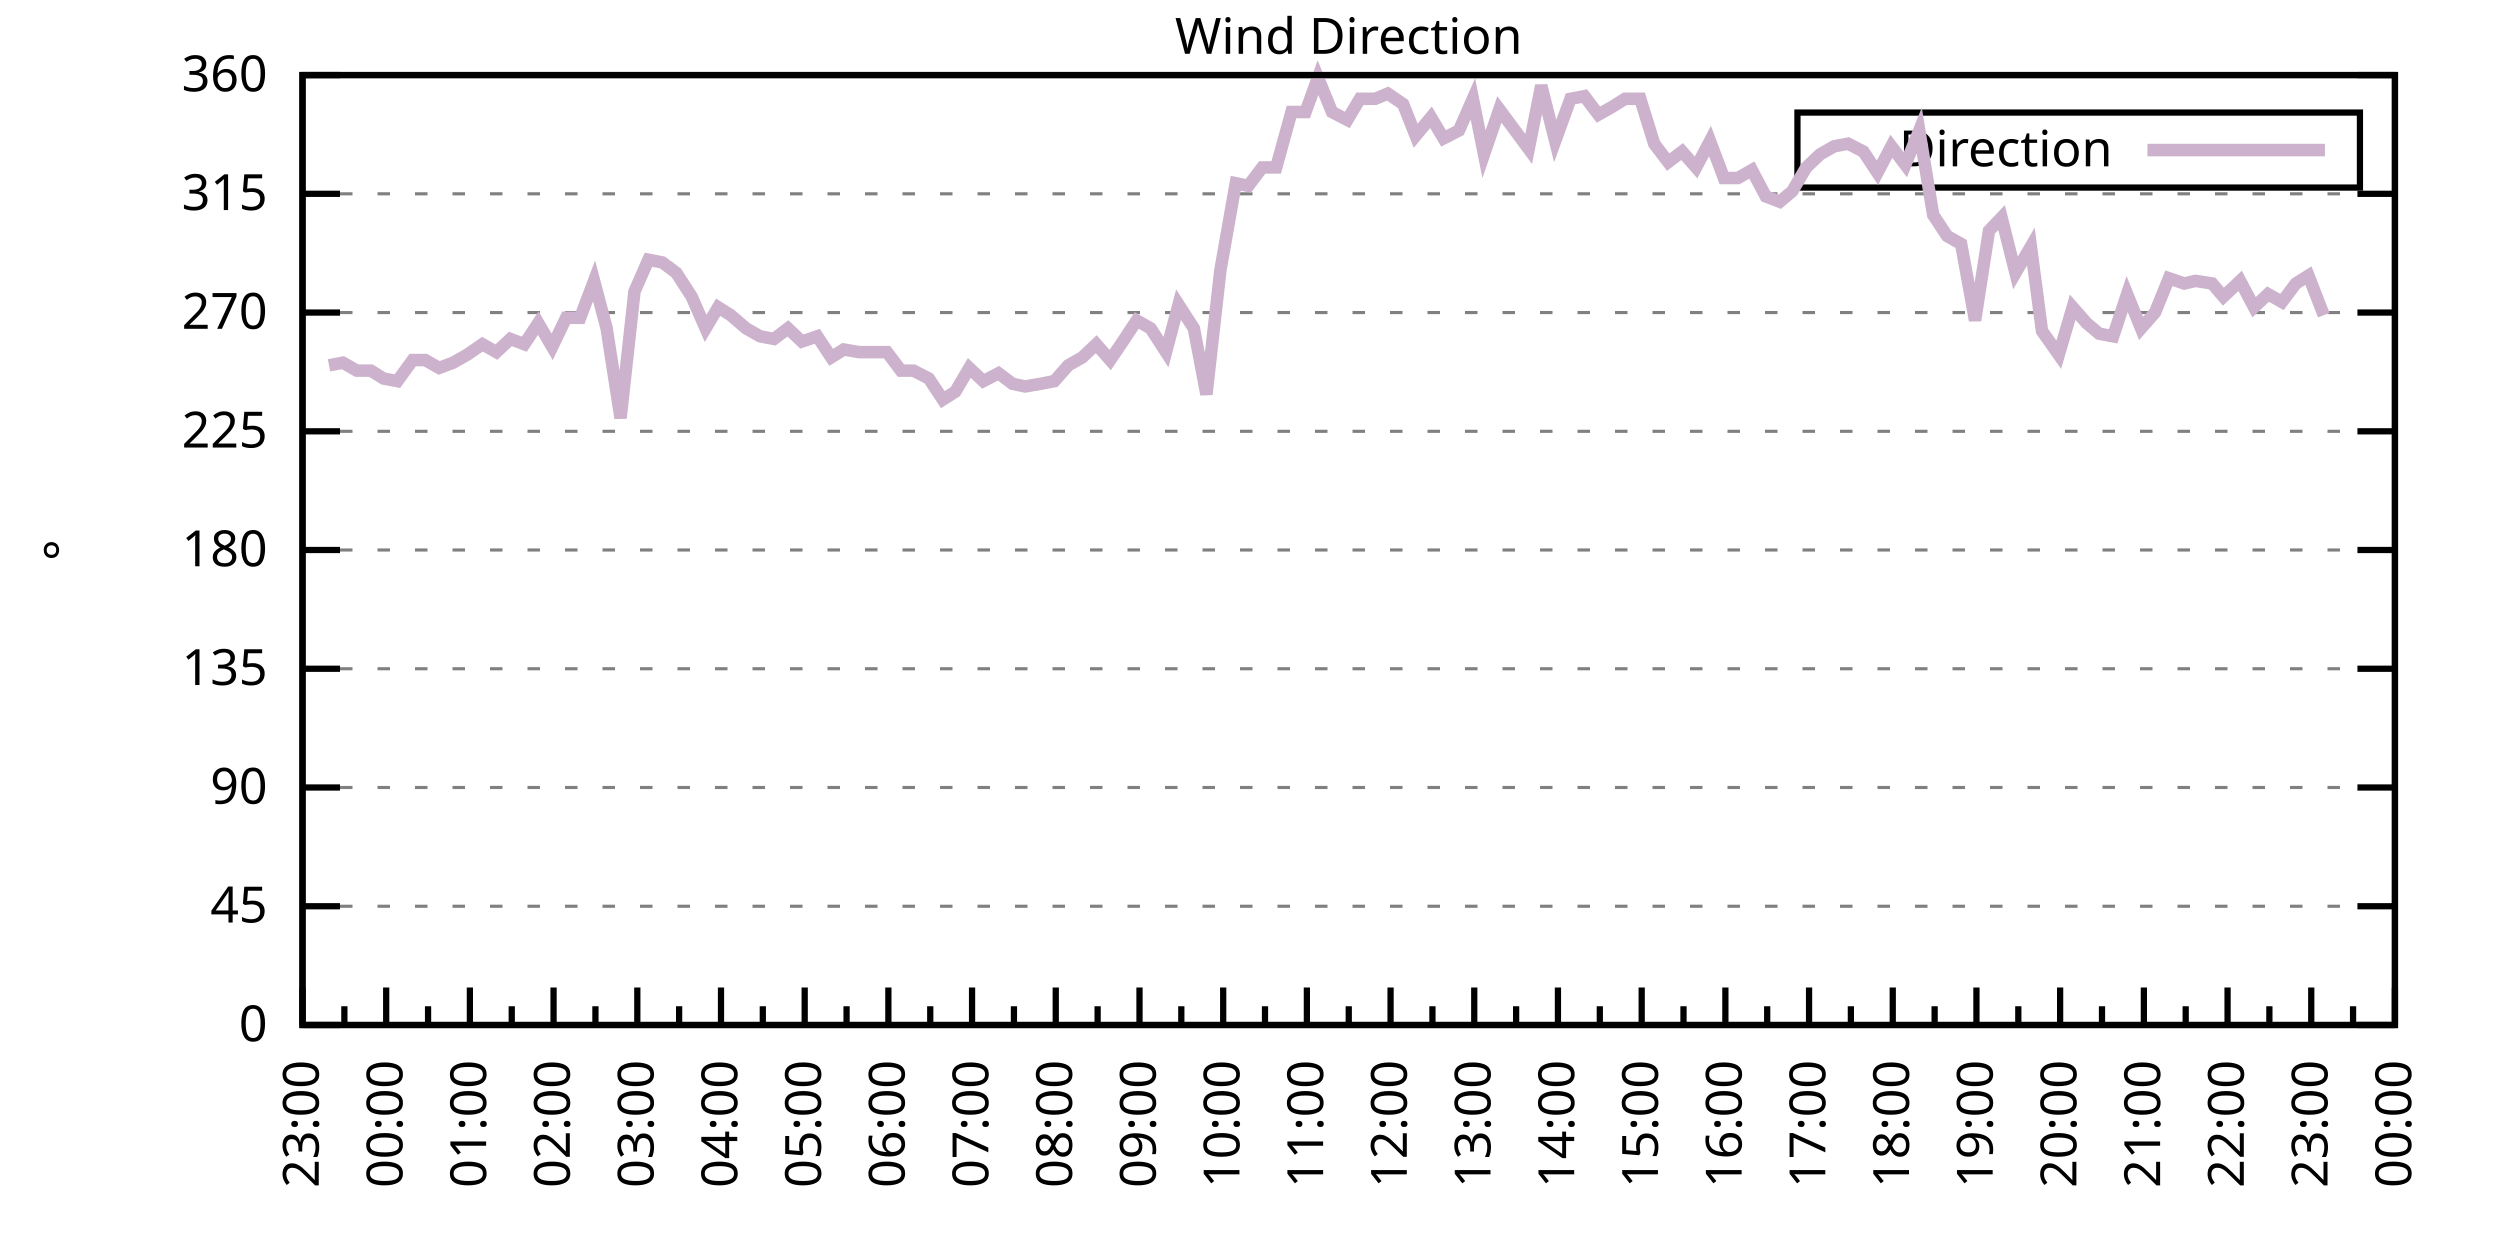
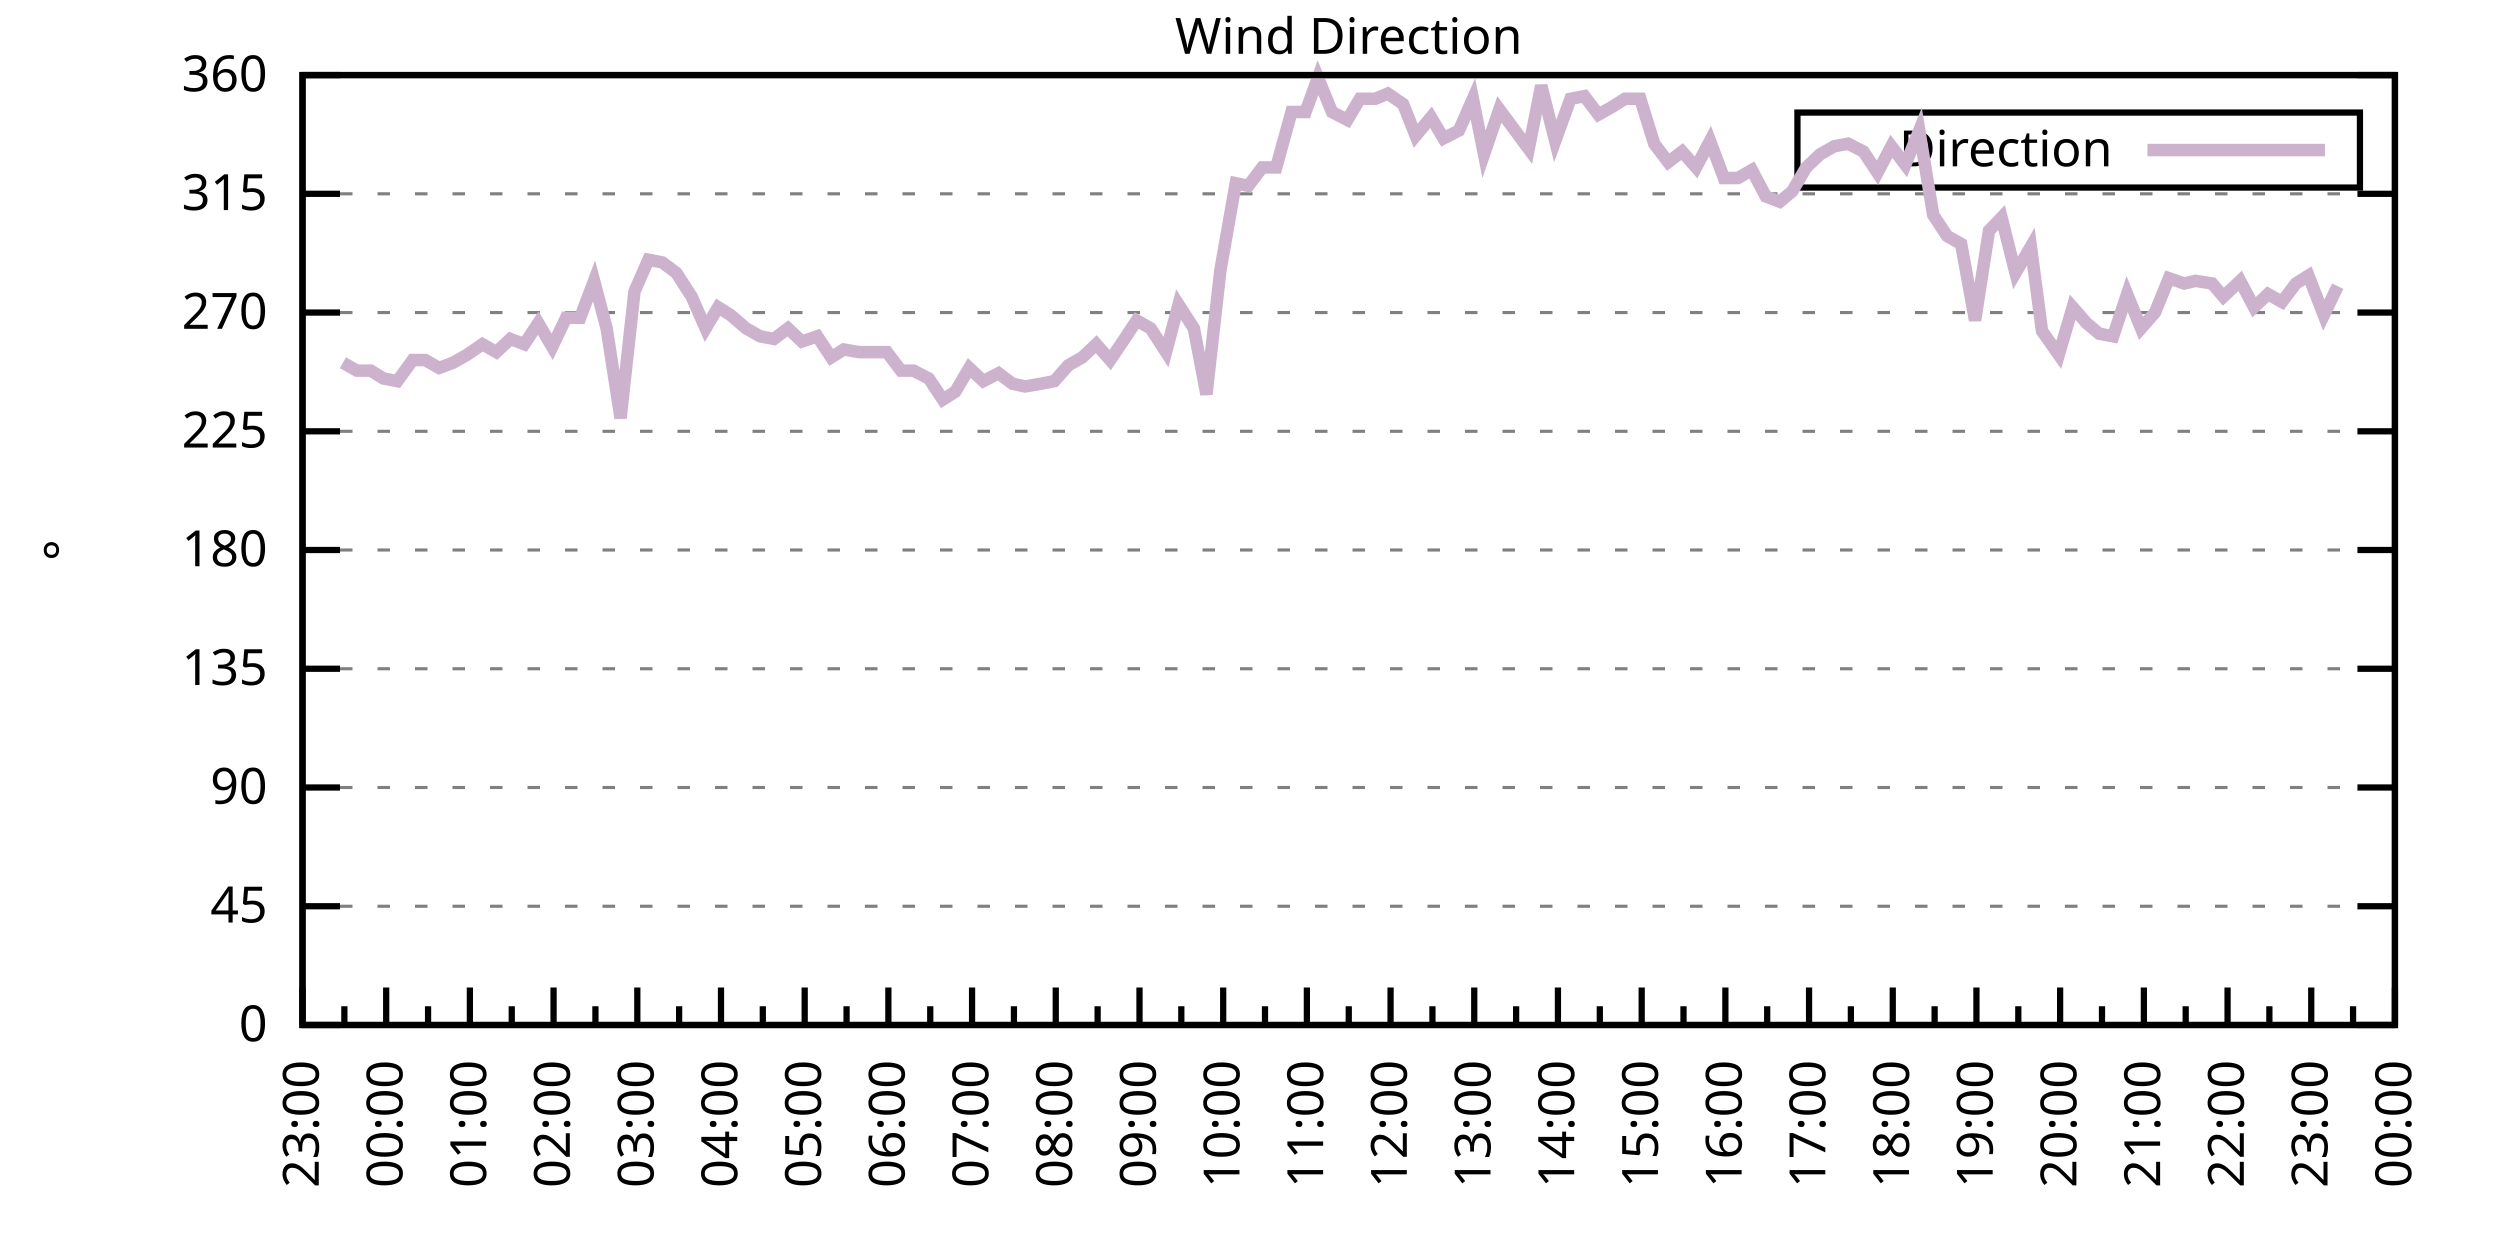
<svg xmlns="http://www.w3.org/2000/svg" xmlns:xlink="http://www.w3.org/1999/xlink" width="400" height="200" viewBox="0 0 400 200">
  <g id="gnuplot_canvas">
    <rect x="0" y="0" width="400" height="200" fill="none" />
    <defs>
      <circle id="gpDot" r="0.5" stroke-width="0.5" stroke="currentColor" />
      <path id="gpPt0" stroke-width="0.333" stroke="currentColor" d="M-1,0 h2 M0,-1 v2" />
      <path id="gpPt1" stroke-width="0.333" stroke="currentColor" d="M-1,-1 L1,1 M1,-1 L-1,1" />
      <path id="gpPt2" stroke-width="0.333" stroke="currentColor" d="M-1,0 L1,0 M0,-1 L0,1 M-1,-1 L1,1 M-1,1 L1,-1" />
      <rect id="gpPt3" stroke-width="0.333" stroke="currentColor" x="-1" y="-1" width="2" height="2" />
      <rect id="gpPt4" stroke-width="0.333" stroke="currentColor" fill="currentColor" x="-1" y="-1" width="2" height="2" />
      <circle id="gpPt5" stroke-width="0.333" stroke="currentColor" cx="0" cy="0" r="1" />
      <use xlink:href="#gpPt5" id="gpPt6" fill="currentColor" stroke="none" />
      <path id="gpPt7" stroke-width="0.333" stroke="currentColor" d="M0,-1.33 L-1.33,0.67 L1.33,0.67 z" />
      <use xlink:href="#gpPt7" id="gpPt8" fill="currentColor" stroke="none" />
      <use xlink:href="#gpPt7" id="gpPt9" stroke="currentColor" transform="rotate(180)" />
      <use xlink:href="#gpPt9" id="gpPt10" fill="currentColor" stroke="none" />
      <use xlink:href="#gpPt3" id="gpPt11" stroke="currentColor" transform="rotate(45)" />
      <use xlink:href="#gpPt11" id="gpPt12" fill="currentColor" stroke="none" />
      <path id="gpPt13" stroke-width="0.333" stroke="currentColor" d="M0,1.330 L1.265,0.411 L0.782,-1.067 L-0.782,-1.076 L-1.265,0.411 z" />
      <use xlink:href="#gpPt13" id="gpPt14" fill="currentColor" stroke="none" />
      <filter id="textbox" filterUnits="objectBoundingBox" x="0" y="0" height="1" width="1">
        <feFlood flood-color="white" flood-opacity="1" result="bgnd" />
        <feComposite in="SourceGraphic" in2="bgnd" operator="atop" />
      </filter>
      <filter id="greybox" filterUnits="objectBoundingBox" x="0" y="0" height="1" width="1">
        <feFlood flood-color="lightgrey" flood-opacity="1" result="grey" />
        <feComposite in="SourceGraphic" in2="grey" operator="atop" />
      </filter>
    </defs>
    <g fill="none" color="white" stroke="currentColor" stroke-width="1.00" stroke-linecap="butt" stroke-linejoin="miter">
</g>
    <g fill="none" color="black" stroke="currentColor" stroke-width="1.00" stroke-linecap="butt" stroke-linejoin="miter">
      <g stroke="none" shape-rendering="crispEdges">
        <polygon fill="rgb(255, 255, 255)" points="48.40,164.00 383.18,164.00 383.18,12.02 48.40,12.02 " />
      </g>
    </g>
    <g fill="none" color="black" stroke="currentColor" stroke-width="1.00" stroke-linecap="butt" stroke-linejoin="miter">
</g>
    <g fill="none" color="black" stroke="black" stroke-width="0.50" stroke-linecap="butt" stroke-linejoin="miter">
</g>
    <g fill="none" color="gray" stroke="currentColor" stroke-width="0.50" stroke-linecap="butt" stroke-linejoin="miter">
      <path stroke="gray" stroke-dasharray="2,4" class="gridline" d="M48.40,164.00 L383.19,164.00  " />
    </g>
    <g fill="none" color="gray" stroke="gray" stroke-width="1.00" stroke-linecap="butt" stroke-linejoin="miter">
</g>
    <g fill="none" color="black" stroke="currentColor" stroke-width="1.00" stroke-linecap="butt" stroke-linejoin="miter">
      <path stroke="black" d="M48.40,164.00 L54.40,164.00 M383.19,164.00 L377.19,164.00  " />
      <g transform="translate(42.80,166.60)" stroke="none" fill="black" font-family="Sans" font-size="8.00" text-anchor="end">
        <text>
          <tspan font-family="Sans"> 0</tspan>
        </text>
      </g>
    </g>
    <g fill="none" color="black" stroke="currentColor" stroke-width="1.00" stroke-linecap="butt" stroke-linejoin="miter">
</g>
    <g fill="none" color="black" stroke="black" stroke-width="0.50" stroke-linecap="butt" stroke-linejoin="miter">
</g>
    <g fill="none" color="gray" stroke="currentColor" stroke-width="0.50" stroke-linecap="butt" stroke-linejoin="miter">
      <path stroke="gray" stroke-dasharray="2,4" class="gridline" d="M48.40,145.00 L383.19,145.00  " />
    </g>
    <g fill="none" color="gray" stroke="gray" stroke-width="1.00" stroke-linecap="butt" stroke-linejoin="miter">
</g>
    <g fill="none" color="black" stroke="currentColor" stroke-width="1.00" stroke-linecap="butt" stroke-linejoin="miter">
      <path stroke="black" d="M48.40,145.00 L54.40,145.00 M383.19,145.00 L377.19,145.00  " />
      <g transform="translate(42.80,147.60)" stroke="none" fill="black" font-family="Sans" font-size="8.00" text-anchor="end">
        <text>
          <tspan font-family="Sans"> 45</tspan>
        </text>
      </g>
    </g>
    <g fill="none" color="black" stroke="currentColor" stroke-width="1.00" stroke-linecap="butt" stroke-linejoin="miter">
</g>
    <g fill="none" color="black" stroke="black" stroke-width="0.50" stroke-linecap="butt" stroke-linejoin="miter">
</g>
    <g fill="none" color="gray" stroke="currentColor" stroke-width="0.50" stroke-linecap="butt" stroke-linejoin="miter">
      <path stroke="gray" stroke-dasharray="2,4" class="gridline" d="M48.40,126.00 L383.19,126.00  " />
    </g>
    <g fill="none" color="gray" stroke="gray" stroke-width="1.00" stroke-linecap="butt" stroke-linejoin="miter">
</g>
    <g fill="none" color="black" stroke="currentColor" stroke-width="1.00" stroke-linecap="butt" stroke-linejoin="miter">
      <path stroke="black" d="M48.40,126.00 L54.40,126.00 M383.19,126.00 L377.19,126.00  " />
      <g transform="translate(42.80,128.60)" stroke="none" fill="black" font-family="Sans" font-size="8.00" text-anchor="end">
        <text>
          <tspan font-family="Sans"> 90</tspan>
        </text>
      </g>
    </g>
    <g fill="none" color="black" stroke="currentColor" stroke-width="1.00" stroke-linecap="butt" stroke-linejoin="miter">
</g>
    <g fill="none" color="black" stroke="black" stroke-width="0.50" stroke-linecap="butt" stroke-linejoin="miter">
</g>
    <g fill="none" color="gray" stroke="currentColor" stroke-width="0.50" stroke-linecap="butt" stroke-linejoin="miter">
      <path stroke="gray" stroke-dasharray="2,4" class="gridline" d="M48.40,107.00 L383.19,107.00  " />
    </g>
    <g fill="none" color="gray" stroke="gray" stroke-width="1.00" stroke-linecap="butt" stroke-linejoin="miter">
</g>
    <g fill="none" color="black" stroke="currentColor" stroke-width="1.00" stroke-linecap="butt" stroke-linejoin="miter">
      <path stroke="black" d="M48.40,107.00 L54.40,107.00 M383.19,107.00 L377.19,107.00  " />
      <g transform="translate(42.80,109.60)" stroke="none" fill="black" font-family="Sans" font-size="8.00" text-anchor="end">
        <text>
          <tspan font-family="Sans"> 135</tspan>
        </text>
      </g>
    </g>
    <g fill="none" color="black" stroke="currentColor" stroke-width="1.00" stroke-linecap="butt" stroke-linejoin="miter">
</g>
    <g fill="none" color="black" stroke="black" stroke-width="0.50" stroke-linecap="butt" stroke-linejoin="miter">
</g>
    <g fill="none" color="gray" stroke="currentColor" stroke-width="0.50" stroke-linecap="butt" stroke-linejoin="miter">
      <path stroke="gray" stroke-dasharray="2,4" class="gridline" d="M48.40,88.00 L383.19,88.00  " />
    </g>
    <g fill="none" color="gray" stroke="gray" stroke-width="1.00" stroke-linecap="butt" stroke-linejoin="miter">
</g>
    <g fill="none" color="black" stroke="currentColor" stroke-width="1.00" stroke-linecap="butt" stroke-linejoin="miter">
      <path stroke="black" d="M48.40,88.00 L54.40,88.00 M383.19,88.00 L377.19,88.00  " />
      <g transform="translate(42.80,90.60)" stroke="none" fill="black" font-family="Sans" font-size="8.00" text-anchor="end">
        <text>
          <tspan font-family="Sans"> 180</tspan>
        </text>
      </g>
    </g>
    <g fill="none" color="black" stroke="currentColor" stroke-width="1.00" stroke-linecap="butt" stroke-linejoin="miter">
</g>
    <g fill="none" color="black" stroke="black" stroke-width="0.50" stroke-linecap="butt" stroke-linejoin="miter">
</g>
    <g fill="none" color="gray" stroke="currentColor" stroke-width="0.50" stroke-linecap="butt" stroke-linejoin="miter">
      <path stroke="gray" stroke-dasharray="2,4" class="gridline" d="M48.40,69.01 L383.19,69.01  " />
    </g>
    <g fill="none" color="gray" stroke="gray" stroke-width="1.00" stroke-linecap="butt" stroke-linejoin="miter">
</g>
    <g fill="none" color="black" stroke="currentColor" stroke-width="1.00" stroke-linecap="butt" stroke-linejoin="miter">
      <path stroke="black" d="M48.40,69.01 L54.40,69.01 M383.19,69.01 L377.19,69.01  " />
      <g transform="translate(42.80,71.61)" stroke="none" fill="black" font-family="Sans" font-size="8.00" text-anchor="end">
        <text>
          <tspan font-family="Sans"> 225</tspan>
        </text>
      </g>
    </g>
    <g fill="none" color="black" stroke="currentColor" stroke-width="1.00" stroke-linecap="butt" stroke-linejoin="miter">
</g>
    <g fill="none" color="black" stroke="black" stroke-width="0.50" stroke-linecap="butt" stroke-linejoin="miter">
</g>
    <g fill="none" color="gray" stroke="currentColor" stroke-width="0.50" stroke-linecap="butt" stroke-linejoin="miter">
      <path stroke="gray" stroke-dasharray="2,4" class="gridline" d="M48.40,50.01 L383.19,50.01  " />
    </g>
    <g fill="none" color="gray" stroke="gray" stroke-width="1.00" stroke-linecap="butt" stroke-linejoin="miter">
</g>
    <g fill="none" color="black" stroke="currentColor" stroke-width="1.00" stroke-linecap="butt" stroke-linejoin="miter">
      <path stroke="black" d="M48.40,50.01 L54.40,50.01 M383.19,50.01 L377.19,50.01  " />
      <g transform="translate(42.80,52.61)" stroke="none" fill="black" font-family="Sans" font-size="8.00" text-anchor="end">
        <text>
          <tspan font-family="Sans"> 270</tspan>
        </text>
      </g>
    </g>
    <g fill="none" color="black" stroke="currentColor" stroke-width="1.00" stroke-linecap="butt" stroke-linejoin="miter">
</g>
    <g fill="none" color="black" stroke="black" stroke-width="0.50" stroke-linecap="butt" stroke-linejoin="miter">
</g>
    <g fill="none" color="gray" stroke="currentColor" stroke-width="0.50" stroke-linecap="butt" stroke-linejoin="miter">
      <path stroke="gray" stroke-dasharray="2,4" class="gridline" d="M48.40,31.01 L383.19,31.01  " />
    </g>
    <g fill="none" color="gray" stroke="gray" stroke-width="1.00" stroke-linecap="butt" stroke-linejoin="miter">
</g>
    <g fill="none" color="black" stroke="currentColor" stroke-width="1.00" stroke-linecap="butt" stroke-linejoin="miter">
      <path stroke="black" d="M48.40,31.01 L54.40,31.01 M383.19,31.01 L377.19,31.01  " />
      <g transform="translate(42.80,33.61)" stroke="none" fill="black" font-family="Sans" font-size="8.00" text-anchor="end">
        <text>
          <tspan font-family="Sans"> 315</tspan>
        </text>
      </g>
    </g>
    <g fill="none" color="black" stroke="currentColor" stroke-width="1.00" stroke-linecap="butt" stroke-linejoin="miter">
</g>
    <g fill="none" color="black" stroke="black" stroke-width="0.50" stroke-linecap="butt" stroke-linejoin="miter">
</g>
    <g fill="none" color="gray" stroke="currentColor" stroke-width="0.50" stroke-linecap="butt" stroke-linejoin="miter">
      <path stroke="gray" stroke-dasharray="2,4" class="gridline" d="M48.40,12.01 L383.19,12.01  " />
    </g>
    <g fill="none" color="gray" stroke="gray" stroke-width="1.00" stroke-linecap="butt" stroke-linejoin="miter">
</g>
    <g fill="none" color="black" stroke="currentColor" stroke-width="1.00" stroke-linecap="butt" stroke-linejoin="miter">
      <path stroke="black" d="M48.40,12.01 L54.40,12.01 M383.19,12.01 L377.19,12.01  " />
      <g transform="translate(42.80,14.61)" stroke="none" fill="black" font-family="Sans" font-size="8.00" text-anchor="end">
        <text>
          <tspan font-family="Sans"> 360</tspan>
        </text>
      </g>
    </g>
    <g fill="none" color="black" stroke="currentColor" stroke-width="1.00" stroke-linecap="butt" stroke-linejoin="miter">
      <path stroke="black" d="M48.40,164.00 L48.40,158.00  " />
      <g transform="translate(51.00,169.60) rotate(270)" stroke="none" fill="black" font-family="Sans" font-size="8.00" text-anchor="end">
        <text>
          <tspan font-family="Sans">23:00</tspan>
        </text>
      </g>
    </g>
    <g fill="none" color="black" stroke="currentColor" stroke-width="1.00" stroke-linecap="butt" stroke-linejoin="miter">
      <path stroke="black" d="M55.10,164.00 L55.10,161.00 M61.79,164.00 L61.79,158.00  " />
      <g transform="translate(64.39,169.60) rotate(270)" stroke="none" fill="black" font-family="Sans" font-size="8.00" text-anchor="end">
        <text>
          <tspan font-family="Sans">00:00</tspan>
        </text>
      </g>
    </g>
    <g fill="none" color="black" stroke="currentColor" stroke-width="1.00" stroke-linecap="butt" stroke-linejoin="miter">
      <path stroke="black" d="M68.49,164.00 L68.49,161.00 M75.18,164.00 L75.18,158.00  " />
      <g transform="translate(77.78,169.60) rotate(270)" stroke="none" fill="black" font-family="Sans" font-size="8.00" text-anchor="end">
        <text>
          <tspan font-family="Sans">01:00</tspan>
        </text>
      </g>
    </g>
    <g fill="none" color="black" stroke="currentColor" stroke-width="1.00" stroke-linecap="butt" stroke-linejoin="miter">
      <path stroke="black" d="M81.88,164.00 L81.88,161.00 M88.57,164.00 L88.57,158.00  " />
      <g transform="translate(91.17,169.60) rotate(270)" stroke="none" fill="black" font-family="Sans" font-size="8.00" text-anchor="end">
        <text>
          <tspan font-family="Sans">02:00</tspan>
        </text>
      </g>
    </g>
    <g fill="none" color="black" stroke="currentColor" stroke-width="1.00" stroke-linecap="butt" stroke-linejoin="miter">
      <path stroke="black" d="M95.27,164.00 L95.27,161.00 M101.97,164.00 L101.97,158.00  " />
      <g transform="translate(104.57,169.60) rotate(270)" stroke="none" fill="black" font-family="Sans" font-size="8.00" text-anchor="end">
        <text>
          <tspan font-family="Sans">03:00</tspan>
        </text>
      </g>
    </g>
    <g fill="none" color="black" stroke="currentColor" stroke-width="1.00" stroke-linecap="butt" stroke-linejoin="miter">
      <path stroke="black" d="M108.66,164.00 L108.66,161.00 M115.36,164.00 L115.36,158.00  " />
      <g transform="translate(117.96,169.60) rotate(270)" stroke="none" fill="black" font-family="Sans" font-size="8.00" text-anchor="end">
        <text>
          <tspan font-family="Sans">04:00</tspan>
        </text>
      </g>
    </g>
    <g fill="none" color="black" stroke="currentColor" stroke-width="1.00" stroke-linecap="butt" stroke-linejoin="miter">
      <path stroke="black" d="M122.05,164.00 L122.05,161.00 M128.75,164.00 L128.75,158.00  " />
      <g transform="translate(131.35,169.60) rotate(270)" stroke="none" fill="black" font-family="Sans" font-size="8.00" text-anchor="end">
        <text>
          <tspan font-family="Sans">05:00</tspan>
        </text>
      </g>
    </g>
    <g fill="none" color="black" stroke="currentColor" stroke-width="1.00" stroke-linecap="butt" stroke-linejoin="miter">
      <path stroke="black" d="M135.45,164.00 L135.45,161.00 M142.14,164.00 L142.14,158.00  " />
      <g transform="translate(144.74,169.60) rotate(270)" stroke="none" fill="black" font-family="Sans" font-size="8.00" text-anchor="end">
        <text>
          <tspan font-family="Sans">06:00</tspan>
        </text>
      </g>
    </g>
    <g fill="none" color="black" stroke="currentColor" stroke-width="1.00" stroke-linecap="butt" stroke-linejoin="miter">
      <path stroke="black" d="M148.84,164.00 L148.84,161.00 M155.53,164.00 L155.53,158.00  " />
      <g transform="translate(158.13,169.60) rotate(270)" stroke="none" fill="black" font-family="Sans" font-size="8.00" text-anchor="end">
        <text>
          <tspan font-family="Sans">07:00</tspan>
        </text>
      </g>
    </g>
    <g fill="none" color="black" stroke="currentColor" stroke-width="1.00" stroke-linecap="butt" stroke-linejoin="miter">
      <path stroke="black" d="M162.23,164.00 L162.23,161.00 M168.92,164.00 L168.92,158.00  " />
      <g transform="translate(171.52,169.60) rotate(270)" stroke="none" fill="black" font-family="Sans" font-size="8.00" text-anchor="end">
        <text>
          <tspan font-family="Sans">08:00</tspan>
        </text>
      </g>
    </g>
    <g fill="none" color="black" stroke="currentColor" stroke-width="1.00" stroke-linecap="butt" stroke-linejoin="miter">
      <path stroke="black" d="M175.62,164.00 L175.62,161.00 M182.32,164.00 L182.32,158.00  " />
      <g transform="translate(184.92,169.60) rotate(270)" stroke="none" fill="black" font-family="Sans" font-size="8.00" text-anchor="end">
        <text>
          <tspan font-family="Sans">09:00</tspan>
        </text>
      </g>
    </g>
    <g fill="none" color="black" stroke="currentColor" stroke-width="1.00" stroke-linecap="butt" stroke-linejoin="miter">
      <path stroke="black" d="M189.01,164.00 L189.01,161.00 M195.71,164.00 L195.71,158.00  " />
      <g transform="translate(198.31,169.60) rotate(270)" stroke="none" fill="black" font-family="Sans" font-size="8.00" text-anchor="end">
        <text>
          <tspan font-family="Sans">10:00</tspan>
        </text>
      </g>
    </g>
    <g fill="none" color="black" stroke="currentColor" stroke-width="1.00" stroke-linecap="butt" stroke-linejoin="miter">
      <path stroke="black" d="M202.40,164.00 L202.40,161.00 M209.10,164.00 L209.10,158.00  " />
      <g transform="translate(211.70,169.60) rotate(270)" stroke="none" fill="black" font-family="Sans" font-size="8.00" text-anchor="end">
        <text>
          <tspan font-family="Sans">11:00</tspan>
        </text>
      </g>
    </g>
    <g fill="none" color="black" stroke="currentColor" stroke-width="1.00" stroke-linecap="butt" stroke-linejoin="miter">
      <path stroke="black" d="M215.80,164.00 L215.80,161.00 M222.49,164.00 L222.49,158.00  " />
      <g transform="translate(225.09,169.60) rotate(270)" stroke="none" fill="black" font-family="Sans" font-size="8.00" text-anchor="end">
        <text>
          <tspan font-family="Sans">12:00</tspan>
        </text>
      </g>
    </g>
    <g fill="none" color="black" stroke="currentColor" stroke-width="1.00" stroke-linecap="butt" stroke-linejoin="miter">
      <path stroke="black" d="M229.19,164.00 L229.19,161.00 M235.88,164.00 L235.88,158.00  " />
      <g transform="translate(238.48,169.60) rotate(270)" stroke="none" fill="black" font-family="Sans" font-size="8.00" text-anchor="end">
        <text>
          <tspan font-family="Sans">13:00</tspan>
        </text>
      </g>
    </g>
    <g fill="none" color="black" stroke="currentColor" stroke-width="1.00" stroke-linecap="butt" stroke-linejoin="miter">
      <path stroke="black" d="M242.58,164.00 L242.58,161.00 M249.27,164.00 L249.27,158.00  " />
      <g transform="translate(251.87,169.60) rotate(270)" stroke="none" fill="black" font-family="Sans" font-size="8.00" text-anchor="end">
        <text>
          <tspan font-family="Sans">14:00</tspan>
        </text>
      </g>
    </g>
    <g fill="none" color="black" stroke="currentColor" stroke-width="1.00" stroke-linecap="butt" stroke-linejoin="miter">
      <path stroke="black" d="M255.97,164.00 L255.97,161.00 M262.67,164.00 L262.67,158.00  " />
      <g transform="translate(265.27,169.60) rotate(270)" stroke="none" fill="black" font-family="Sans" font-size="8.00" text-anchor="end">
        <text>
          <tspan font-family="Sans">15:00</tspan>
        </text>
      </g>
    </g>
    <g fill="none" color="black" stroke="currentColor" stroke-width="1.00" stroke-linecap="butt" stroke-linejoin="miter">
      <path stroke="black" d="M269.36,164.00 L269.36,161.00 M276.06,164.00 L276.06,158.00  " />
      <g transform="translate(278.66,169.60) rotate(270)" stroke="none" fill="black" font-family="Sans" font-size="8.00" text-anchor="end">
        <text>
          <tspan font-family="Sans">16:00</tspan>
        </text>
      </g>
    </g>
    <g fill="none" color="black" stroke="currentColor" stroke-width="1.00" stroke-linecap="butt" stroke-linejoin="miter">
      <path stroke="black" d="M282.75,164.00 L282.75,161.00 M289.45,164.00 L289.45,158.00  " />
      <g transform="translate(292.05,169.60) rotate(270)" stroke="none" fill="black" font-family="Sans" font-size="8.00" text-anchor="end">
        <text>
          <tspan font-family="Sans">17:00</tspan>
        </text>
      </g>
    </g>
    <g fill="none" color="black" stroke="currentColor" stroke-width="1.00" stroke-linecap="butt" stroke-linejoin="miter">
      <path stroke="black" d="M296.14,164.00 L296.14,161.00 M302.84,164.00 L302.84,158.00  " />
      <g transform="translate(305.44,169.60) rotate(270)" stroke="none" fill="black" font-family="Sans" font-size="8.00" text-anchor="end">
        <text>
          <tspan font-family="Sans">18:00</tspan>
        </text>
      </g>
    </g>
    <g fill="none" color="black" stroke="currentColor" stroke-width="1.00" stroke-linecap="butt" stroke-linejoin="miter">
      <path stroke="black" d="M309.54,164.00 L309.54,161.00 M316.23,164.00 L316.23,158.00  " />
      <g transform="translate(318.83,169.60) rotate(270)" stroke="none" fill="black" font-family="Sans" font-size="8.00" text-anchor="end">
        <text>
          <tspan font-family="Sans">19:00</tspan>
        </text>
      </g>
    </g>
    <g fill="none" color="black" stroke="currentColor" stroke-width="1.00" stroke-linecap="butt" stroke-linejoin="miter">
      <path stroke="black" d="M322.93,164.00 L322.93,161.00 M329.62,164.00 L329.62,158.00  " />
      <g transform="translate(332.22,169.60) rotate(270)" stroke="none" fill="black" font-family="Sans" font-size="8.00" text-anchor="end">
        <text>
          <tspan font-family="Sans">20:00</tspan>
        </text>
      </g>
    </g>
    <g fill="none" color="black" stroke="currentColor" stroke-width="1.00" stroke-linecap="butt" stroke-linejoin="miter">
      <path stroke="black" d="M336.32,164.00 L336.32,161.00 M343.02,164.00 L343.02,158.00  " />
      <g transform="translate(345.62,169.60) rotate(270)" stroke="none" fill="black" font-family="Sans" font-size="8.00" text-anchor="end">
        <text>
          <tspan font-family="Sans">21:00</tspan>
        </text>
      </g>
    </g>
    <g fill="none" color="black" stroke="currentColor" stroke-width="1.00" stroke-linecap="butt" stroke-linejoin="miter">
      <path stroke="black" d="M349.71,164.00 L349.71,161.00 M356.41,164.00 L356.41,158.00  " />
      <g transform="translate(359.01,169.60) rotate(270)" stroke="none" fill="black" font-family="Sans" font-size="8.00" text-anchor="end">
        <text>
          <tspan font-family="Sans">22:00</tspan>
        </text>
      </g>
    </g>
    <g fill="none" color="black" stroke="currentColor" stroke-width="1.00" stroke-linecap="butt" stroke-linejoin="miter">
      <path stroke="black" d="M363.10,164.00 L363.10,161.00 M369.80,164.00 L369.80,158.00  " />
      <g transform="translate(372.40,169.60) rotate(270)" stroke="none" fill="black" font-family="Sans" font-size="8.00" text-anchor="end">
        <text>
          <tspan font-family="Sans">23:00</tspan>
        </text>
      </g>
    </g>
    <g fill="none" color="black" stroke="currentColor" stroke-width="1.00" stroke-linecap="butt" stroke-linejoin="miter">
      <path stroke="black" d="M376.49,164.00 L376.49,161.00 M383.19,164.00 L383.19,158.00  " />
      <g transform="translate(385.79,169.60) rotate(270)" stroke="none" fill="black" font-family="Sans" font-size="8.00" text-anchor="end">
        <text>
          <tspan font-family="Sans">00:00</tspan>
        </text>
      </g>
    </g>
    <g fill="none" color="black" stroke="currentColor" stroke-width="1.00" stroke-linecap="butt" stroke-linejoin="miter">
</g>
    <g fill="none" color="black" stroke="currentColor" stroke-width="1.00" stroke-linecap="butt" stroke-linejoin="miter">
      <path stroke="black" d="M48.40,12.01 L48.40,164.00 L383.19,164.00 L383.19,12.01 L48.40,12.01 Z  " />
    </g>
    <g fill="none" color="black" stroke="currentColor" stroke-width="1.00" stroke-linecap="butt" stroke-linejoin="miter">
      <g transform="translate(12.80,88.01) rotate(270)" stroke="none" fill="black" font-family="Sans" font-size="8.00" text-anchor="middle">
        <text>
          <tspan font-family="Sans">°</tspan>
        </text>
      </g>
    </g>
    <g fill="none" color="black" stroke="currentColor" stroke-width="1.00" stroke-linecap="butt" stroke-linejoin="miter">
</g>
    <g fill="none" color="black" stroke="currentColor" stroke-width="1.00" stroke-linecap="butt" stroke-linejoin="miter">
      <path stroke="black" d="M287.59,30.01 L287.59,18.01 L377.59,18.01 L377.59,30.01 L287.59,30.01 Z  " />
    </g>
    <g id="Wind_direction_plot_1">
      <g fill="none" color="white" stroke="black" stroke-width="2.00" stroke-linecap="butt" stroke-linejoin="miter">
</g>
      <g fill="none" color="black" stroke="currentColor" stroke-width="2.00" stroke-linecap="butt" stroke-linejoin="miter">
        <g transform="translate(337.99,26.61)" stroke="none" fill="black" font-family="Sans" font-size="8.00" text-anchor="end">
          <text>
            <tspan font-family="Sans">Direction</tspan>
          </text>
        </g>
      </g>
      <g fill="none" color="black" stroke="currentColor" stroke-width="2.00" stroke-linecap="butt" stroke-linejoin="miter">
-         <path stroke="rgb(204, 178, 204)" d="M343.59,24.01 L371.99,24.01 M52.64,58.45 L54.87,58.03 L57.10,59.30 L59.34,59.30 L61.35,60.56 L63.58,60.98   L66.03,57.61 L68.04,57.61 L70.27,58.87 L72.50,58.03 L74.74,56.76 L77.19,55.07 L79.42,56.34 L81.66,54.23   L83.89,55.07 L86.12,51.70 L88.35,55.50 L90.58,50.85 L92.82,50.85 L95.05,44.94 L97.06,52.54 L99.29,66.90   L101.52,46.63 L103.75,41.56 L105.98,41.99 L108.22,43.67 L110.67,47.47 L112.90,52.54 L114.91,49.16 L116.92,50.43   L119.38,52.54 L121.61,53.81 L123.84,54.23 L126.07,52.54 L128.30,54.65 L130.76,53.81 L132.99,57.18 L135.00,55.92   L137.45,56.34 L139.69,56.34 L141.92,56.34 L144.15,59.30 L146.16,59.30 L148.61,60.56 L150.85,63.94 L152.85,62.67   L155.09,58.87 L157.32,60.98 L159.77,59.72 L162.01,61.41 L164.01,61.83 L166.47,61.41 L168.70,60.98 L170.93,58.45   L173.17,57.18 L175.40,55.07 L177.63,57.61 L179.64,54.65 L181.87,51.27 L184.10,52.54 L186.56,56.34 L188.57,48.74   L191.02,52.54 L193.03,63.10 L195.26,43.25 L197.72,29.32 L199.73,29.74 L201.96,26.79 L204.19,26.79 L206.64,17.92   L208.88,17.92 L210.88,12.43 L213.12,17.92 L215.57,19.19 L217.58,15.81 L220.04,15.81 L222.04,14.97 L224.50,16.65   L226.51,21.72 L228.96,18.77 L230.97,22.14 L233.43,20.88 L235.66,15.81 L237.44,24.68 L239.90,17.50 L244.59,23.83   L246.60,13.70 L248.83,22.56 L251.28,15.81 L253.51,15.39 L255.75,18.34 L257.98,17.08 L259.99,15.81 L262.44,15.81   L264.67,22.99 L266.91,25.94 L269.14,24.25 L271.37,26.79 L273.60,22.56 L275.83,28.48 L278.07,28.48 L280.30,27.21   L282.53,31.43 L284.76,32.28 L286.77,30.59 L289.00,26.79 L291.23,24.68 L293.47,23.41 L295.70,22.99 L298.15,24.25   L300.39,27.63 L302.62,23.41 L304.85,26.36 L307.08,20.88 L309.31,34.39 L311.54,37.76 L313.78,39.03 L316.01,51.27   L318.24,36.92 L320.25,34.81 L322.48,43.67 L324.94,39.45 L326.72,52.96 L329.40,56.76 L331.63,49.16 L333.86,51.70   L335.87,53.39 L338.10,53.81 L340.34,47.05 L342.57,52.54 L344.80,50.01 L347.03,44.52 L349.49,45.36 L351.27,44.94   L353.95,45.36 L355.74,47.47 L358.42,44.94 L360.65,49.16 L362.88,47.05 L365.11,48.32 L367.34,45.36 L369.35,44.10   L371.81,50.43  " />
+         <path stroke="rgb(204, 178, 204)" d="M343.59,24.01 L371.99,24.01 M54.87,58.03 L57.10,59.30 L59.34,59.30 L61.35,60.56 L63.58,60.98 L66.03,57.61   L68.04,57.61 L70.27,58.87 L72.50,58.03 L74.74,56.76 L77.19,55.07 L79.42,56.34 L81.66,54.23 L83.89,55.07   L86.12,51.70 L88.35,55.50 L90.58,50.85 L92.82,50.85 L95.05,44.94 L97.06,52.54 L99.29,66.90 L101.52,46.63   L103.75,41.56 L105.98,41.99 L108.22,43.67 L110.67,47.47 L112.90,52.54 L114.91,49.16 L116.92,50.43 L119.38,52.54   L121.61,53.81 L123.84,54.23 L126.07,52.54 L128.30,54.65 L130.76,53.81 L132.99,57.18 L135.00,55.92 L137.45,56.34   L139.69,56.34 L141.92,56.34 L144.15,59.30 L146.16,59.30 L148.61,60.56 L150.85,63.94 L152.85,62.67 L155.09,58.87   L157.32,60.98 L159.77,59.72 L162.01,61.41 L164.01,61.83 L166.47,61.41 L168.70,60.98 L170.93,58.45 L173.17,57.18   L175.40,55.07 L177.63,57.61 L179.64,54.65 L181.87,51.27 L184.10,52.54 L186.56,56.34 L188.57,48.74 L191.02,52.54   L193.03,63.10 L195.26,43.25 L197.72,29.32 L199.73,29.74 L201.96,26.79 L204.19,26.79 L206.64,17.92 L208.88,17.92   L210.88,12.43 L213.12,17.92 L215.57,19.19 L217.58,15.81 L220.04,15.81 L222.04,14.97 L224.50,16.65 L226.51,21.72   L228.96,18.77 L230.97,22.14 L233.43,20.88 L235.66,15.81 L237.44,24.68 L239.90,17.50 L244.59,23.83 L246.60,13.70   L248.83,22.56 L251.28,15.81 L253.51,15.39 L255.75,18.34 L257.98,17.08 L259.99,15.81 L262.44,15.81 L264.67,22.99   L266.91,25.94 L269.14,24.25 L271.37,26.79 L273.60,22.56 L275.83,28.48 L278.07,28.48 L280.30,27.21 L282.53,31.43   L284.76,32.28 L286.77,30.59 L289.00,26.79 L291.23,24.68 L293.47,23.41 L295.70,22.99 L298.15,24.25 L300.39,27.63   L302.62,23.41 L304.85,26.36 L307.08,20.88 L309.31,34.39 L311.54,37.76 L313.78,39.03 L316.01,51.27 L318.24,36.92   L320.25,34.81 L322.48,43.67 L324.94,39.45 L326.72,52.96 L329.40,56.76 L331.63,49.16 L333.86,51.70 L335.87,53.39   L338.10,53.81 L340.34,47.05 L342.57,52.54 L344.80,50.01 L347.03,44.52 L349.49,45.36 L351.27,44.94 L353.95,45.36   L355.74,47.47 L358.42,44.94 L360.65,49.16 L362.88,47.05 L365.11,48.32 L367.34,45.36 L369.35,44.10 L371.81,50.43   L374.04,45.79  " />
      </g>
    </g>
    <g fill="none" color="black" stroke="currentColor" stroke-width="2.00" stroke-linecap="butt" stroke-linejoin="miter">
</g>
    <g fill="none" color="black" stroke="black" stroke-width="1.00" stroke-linecap="butt" stroke-linejoin="miter">
</g>
    <g fill="none" color="black" stroke="currentColor" stroke-width="1.00" stroke-linecap="butt" stroke-linejoin="miter">
      <path stroke="black" d="M48.40,12.01 L48.40,164.00 L383.19,164.00 L383.19,12.01 L48.40,12.01 Z  " />
    </g>
    <g fill="none" color="black" stroke="currentColor" stroke-width="1.00" stroke-linecap="butt" stroke-linejoin="miter">
      <g transform="translate(215.79,8.61)" stroke="none" fill="black" font-family="Sans" font-size="8.00" text-anchor="middle">
        <text>
          <tspan font-family="Sans">Wind Direction</tspan>
        </text>
      </g>
    </g>
    <g fill="none" color="black" stroke="currentColor" stroke-width="1.00" stroke-linecap="butt" stroke-linejoin="miter">
</g>
  </g>
</svg>
